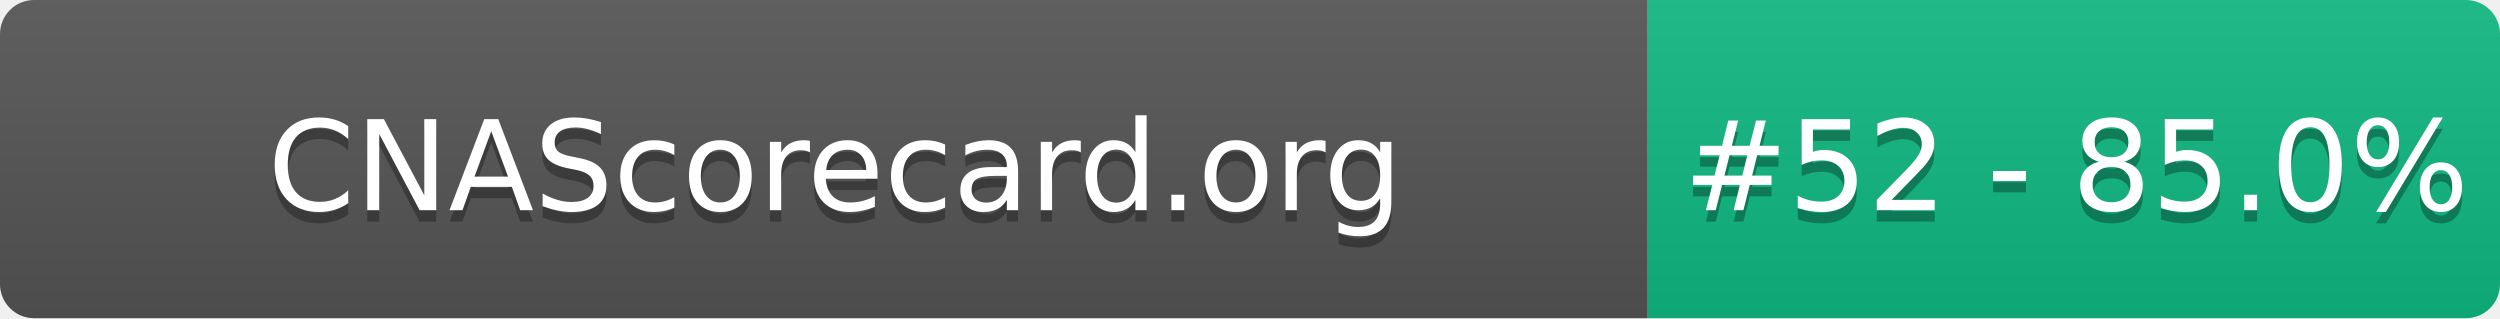
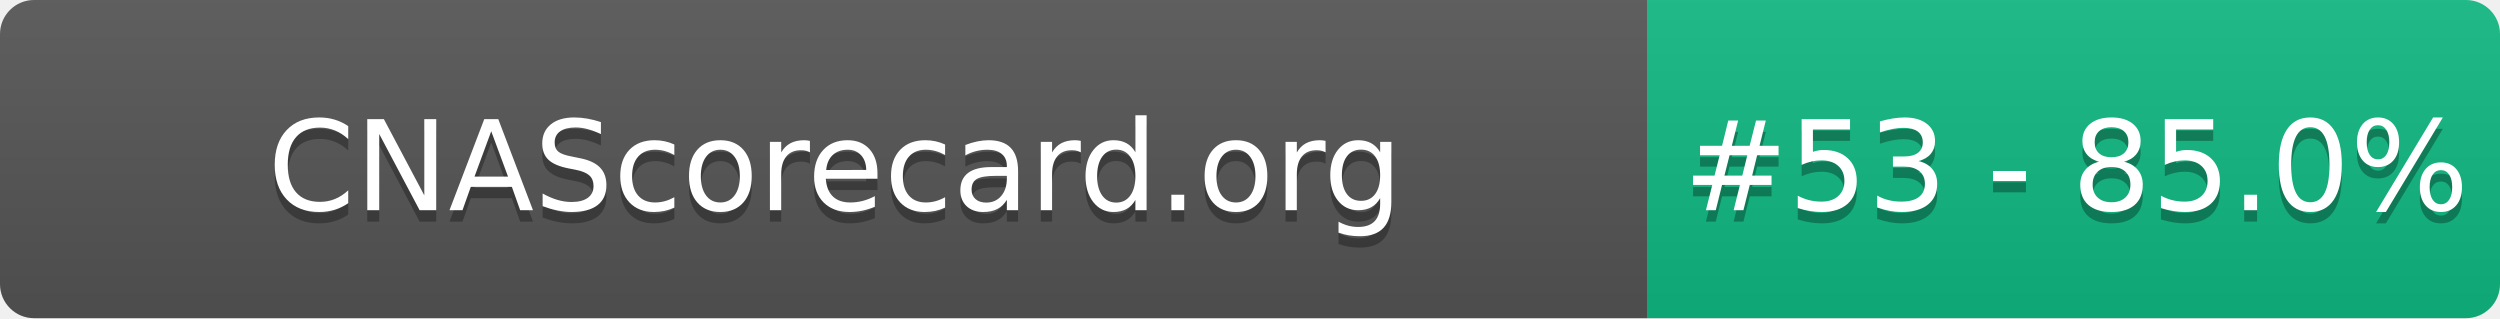
- <svg xmlns="http://www.w3.org/2000/svg" width="220" height="28" role="img" aria-label="CNAScorecard.org: #52 - 85.0%">
+ <svg xmlns="http://www.w3.org/2000/svg" width="220" height="28" role="img" aria-label="CNAScorecard.org: #53 - 85.0%">
  <linearGradient id="s" x2="0" y2="100%">
    <stop offset="0" stop-color="#bbb" stop-opacity=".1" />
    <stop offset="1" stop-opacity=".1" />
  </linearGradient>
  <clipPath id="r">
    <rect width="220" height="28" rx="3" fill="#fff" />
  </clipPath>
  <g clip-path="url(#r)">
    <rect width="145" height="28" fill="#555" />
    <rect x="145" width="75" height="28" fill="#10B981" />
    <rect width="220" height="28" fill="url(#s)" />
  </g>
  <g fill="#fff" text-anchor="middle" font-family="Verdana,Geneva,DejaVu Sans,sans-serif" text-rendering="geometricPrecision" font-size="110">
    <text aria-hidden="true" x="735" y="195" fill="#010101" fill-opacity=".3" transform="scale(.1)" textLength="1350">CNAScorecard.org</text>
    <text x="735" y="185" transform="scale(.1)" fill="#fff" textLength="1350">CNAScorecard.org</text>
-     <text aria-hidden="true" x="1827" y="195" fill="#010101" fill-opacity=".3" transform="scale(.1)" textLength="605">#52 - 85.0%</text>
-     <text x="1827" y="185" transform="scale(.1)" fill="#fff" textLength="605">#52 - 85.0%</text>
+     <text aria-hidden="true" x="1827" y="195" fill="#010101" fill-opacity=".3" transform="scale(.1)" textLength="605">#53 - 85.0%</text>
+     <text x="1827" y="185" transform="scale(.1)" fill="#fff" textLength="605">#53 - 85.0%</text>
  </g>
</svg>
